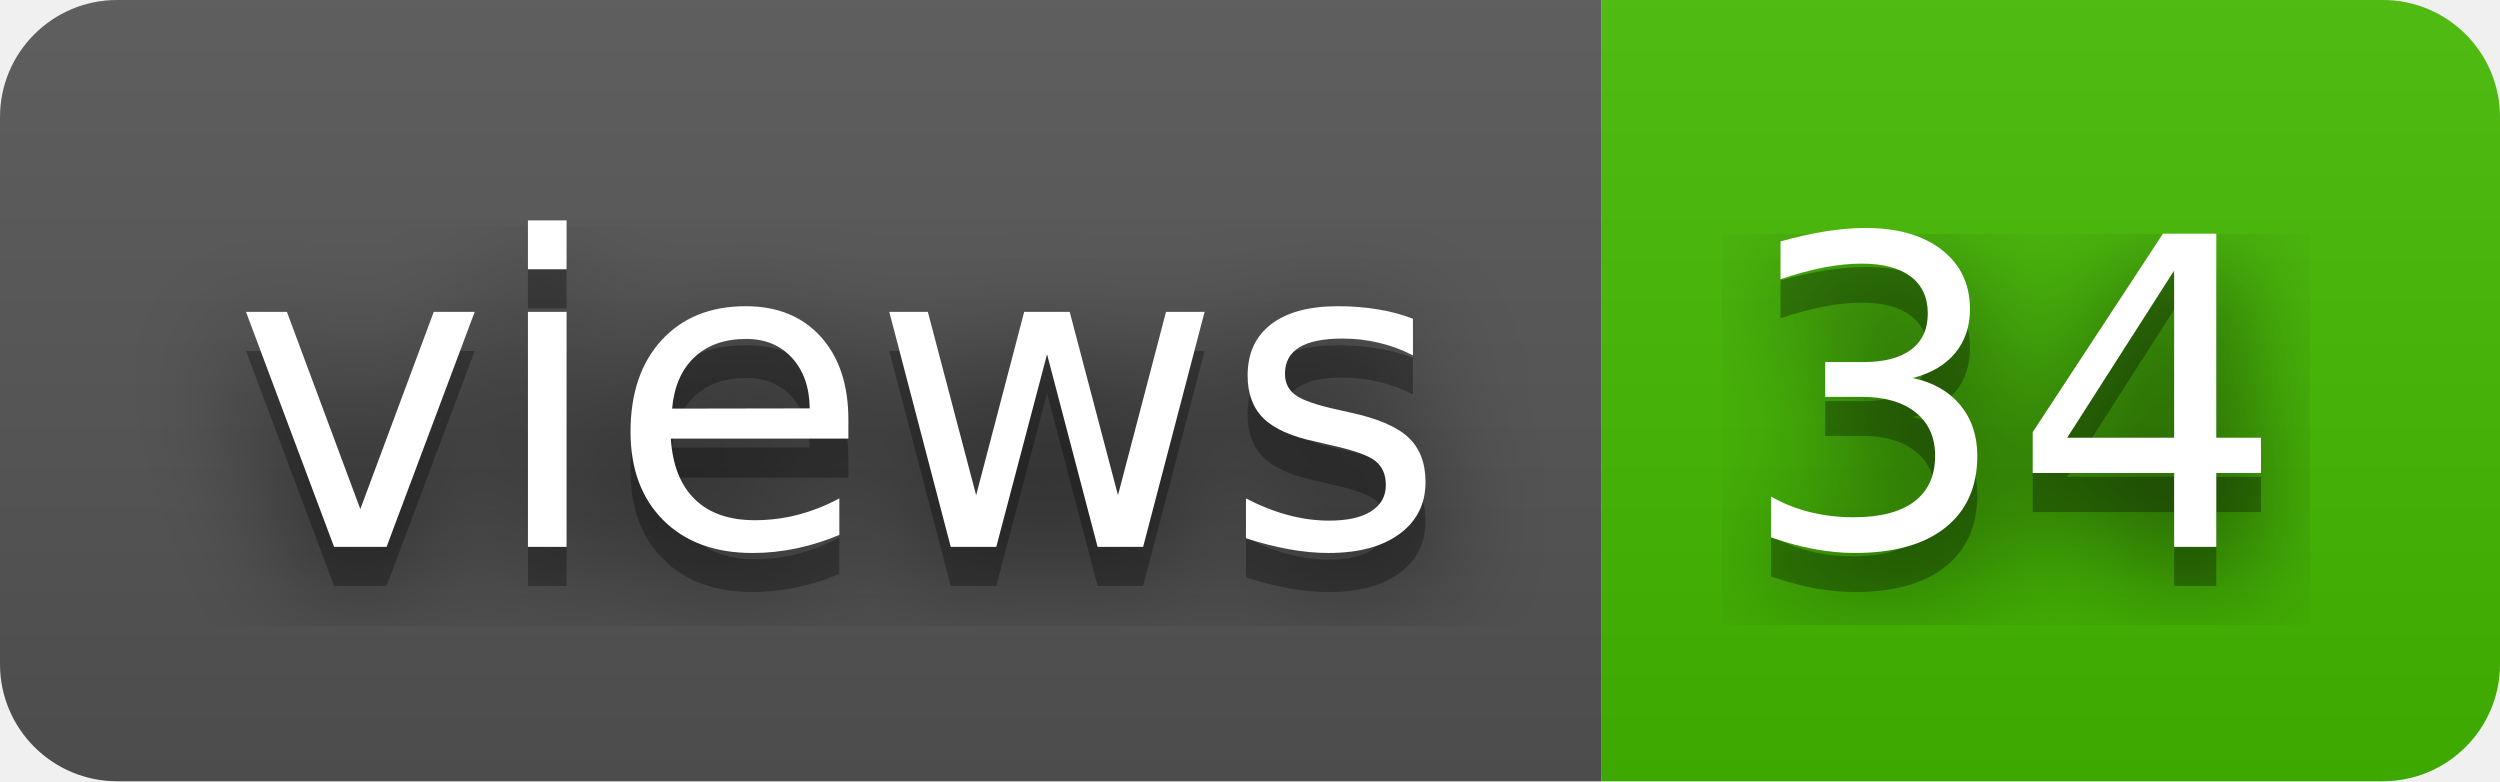
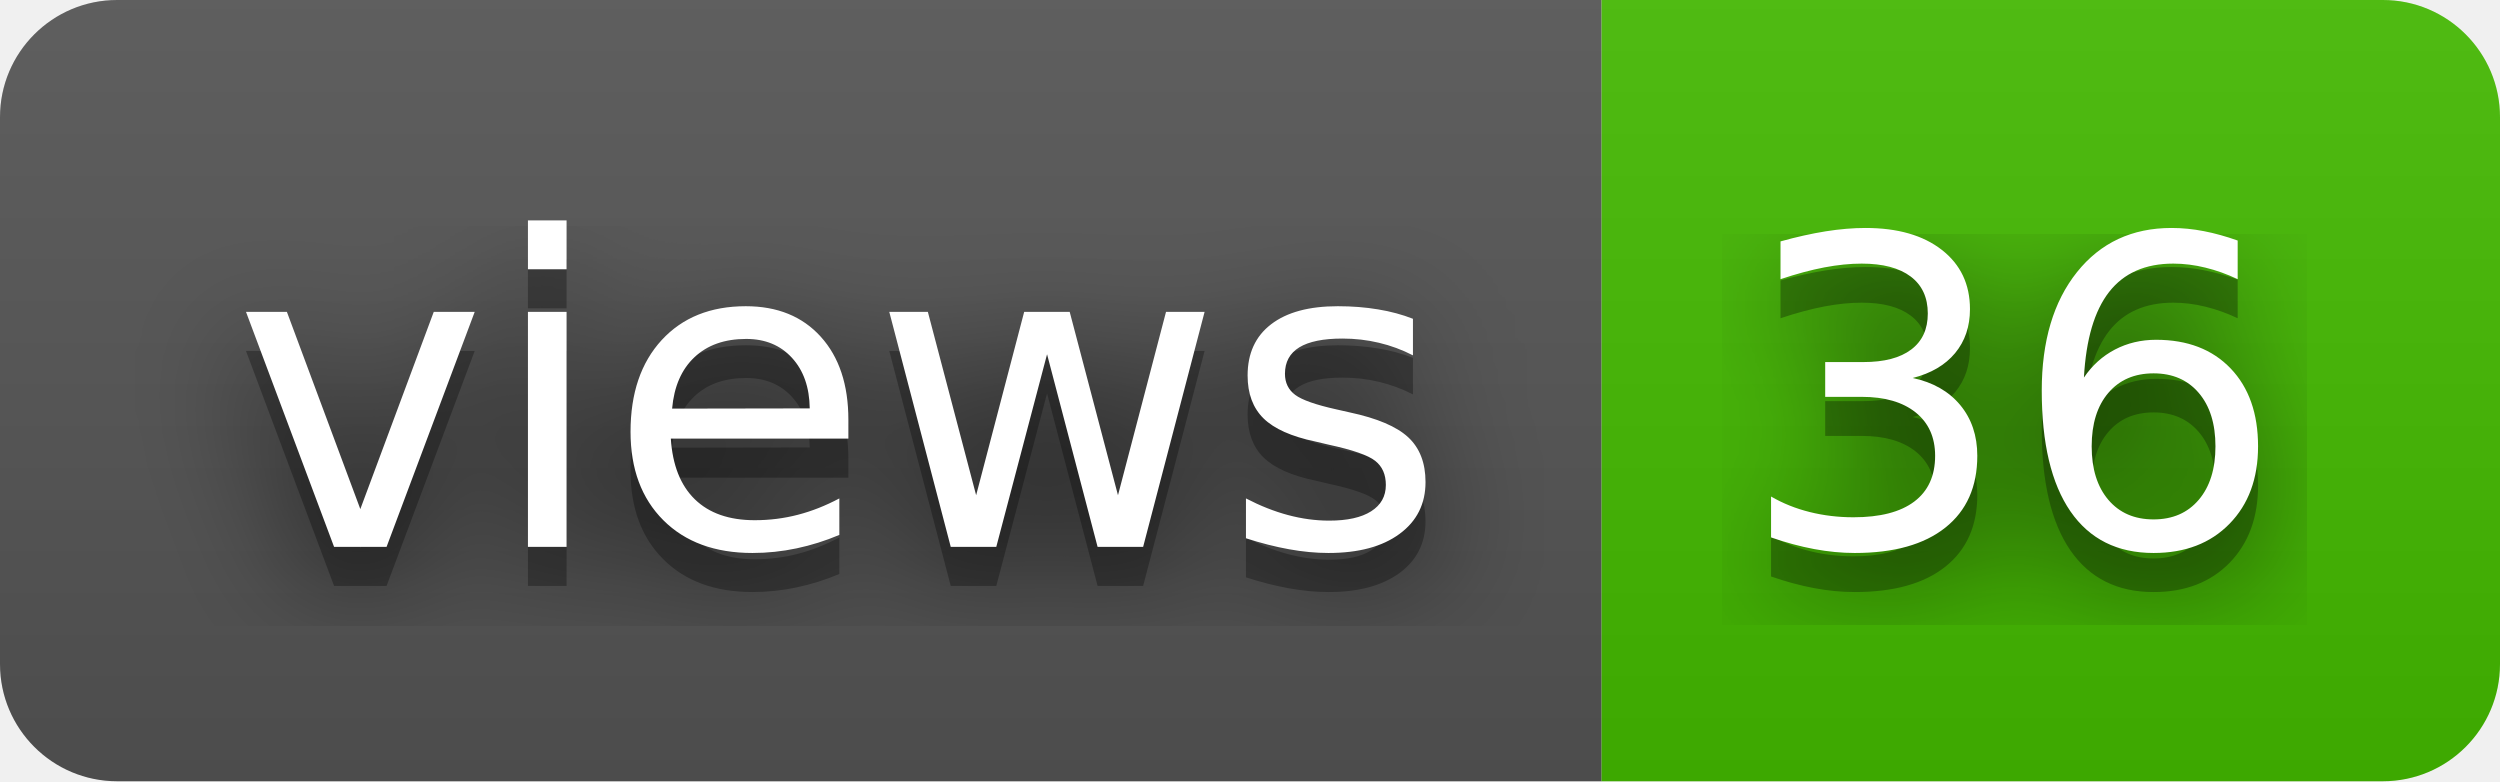
- <svg xmlns="http://www.w3.org/2000/svg" width="64" height="20" role="img" aria-label="views: 34">
+ <svg xmlns="http://www.w3.org/2000/svg" width="64" height="20" role="img" aria-label="views: 36">
  <filter id="blur">
    <feGaussianBlur stdDeviation="16" />
  </filter>
  <linearGradient id="s" x2="0" y2="100%">
    <stop offset="0" stop-color="#bbb" stop-opacity=".1" />
    <stop offset="1" stop-opacity=".1" />
  </linearGradient>
  <clipPath id="r">
    <rect width="64" height="20" rx="3" />
  </clipPath>
  <g clip-path="url(#r)">
    <rect width="41" height="20" fill="#555" />
    <rect x="41" width="23" height="20" fill="#4b0" />
    <rect width="64" height="20" fill="url(#s)" />
  </g>
  <g fill="#fff" text-anchor="middle" font-family="Verdana,Geneva,DejaVu Sans,sans-serif" text-rendering="geometricPrecision" font-size="110">
    <g transform="scale(.1)">
      <g aria-hidden="true" fill="#010101">
        <text x="215" y="150" fill-opacity=".8" filter="url(#blur)" textLength="310">views</text>
        <text x="215" y="150" fill-opacity=".3" textLength="310">views</text>
      </g>
      <text x="215" y="140" textLength="310">views</text>
    </g>
    <g transform="scale(.1)">
      <g aria-hidden="true" fill="#010101">
-         <text x="515" y="150" fill-opacity=".8" filter="url(#blur)" textLength="130">34</text>
-         <text x="515" y="150" fill-opacity=".3" textLength="130">34</text>
+         <text x="515" y="150" fill-opacity=".8" filter="url(#blur)" textLength="130">36</text>
+         <text x="515" y="150" fill-opacity=".3" textLength="130">36</text>
      </g>
-       <text x="515" y="140" textLength="130">34</text>
+       <text x="515" y="140" textLength="130">36</text>
    </g>
  </g>
</svg>
